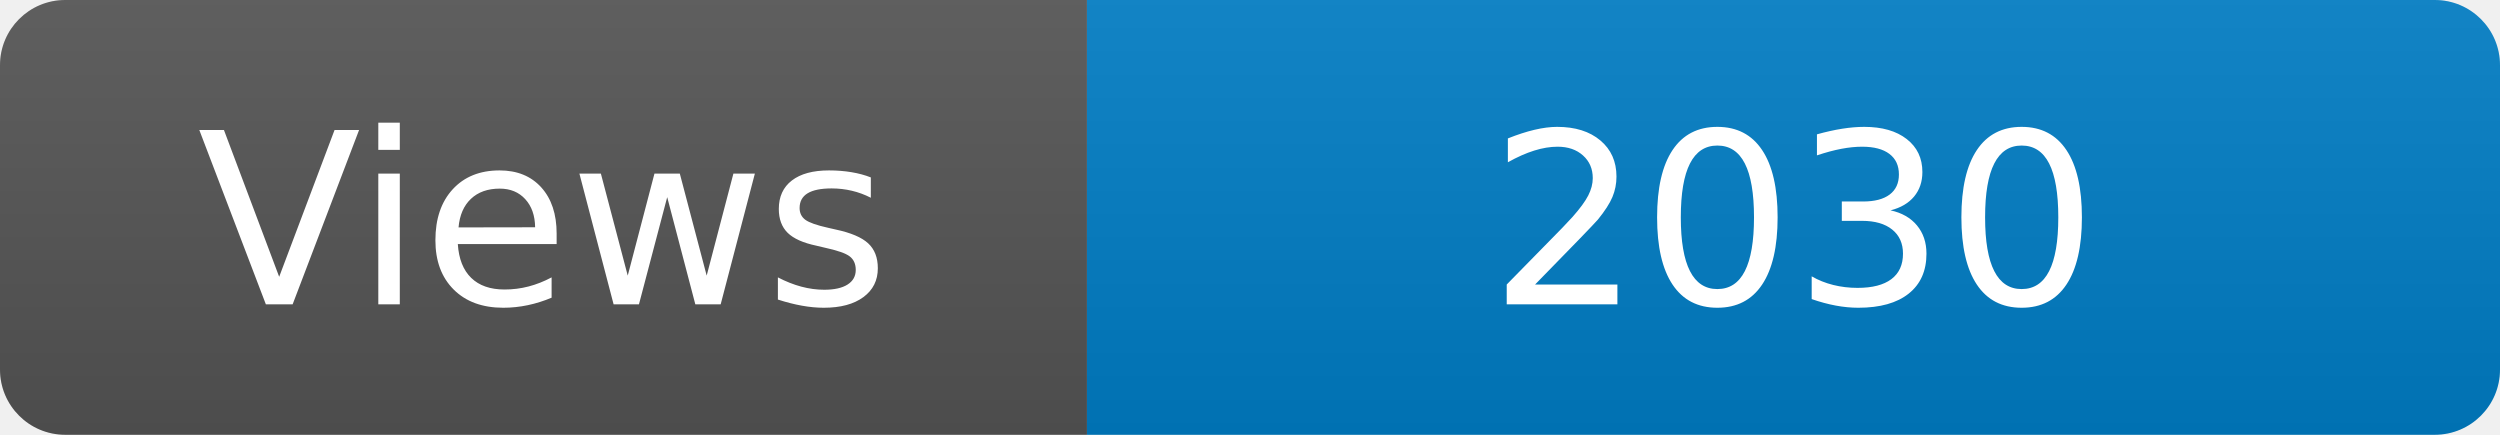
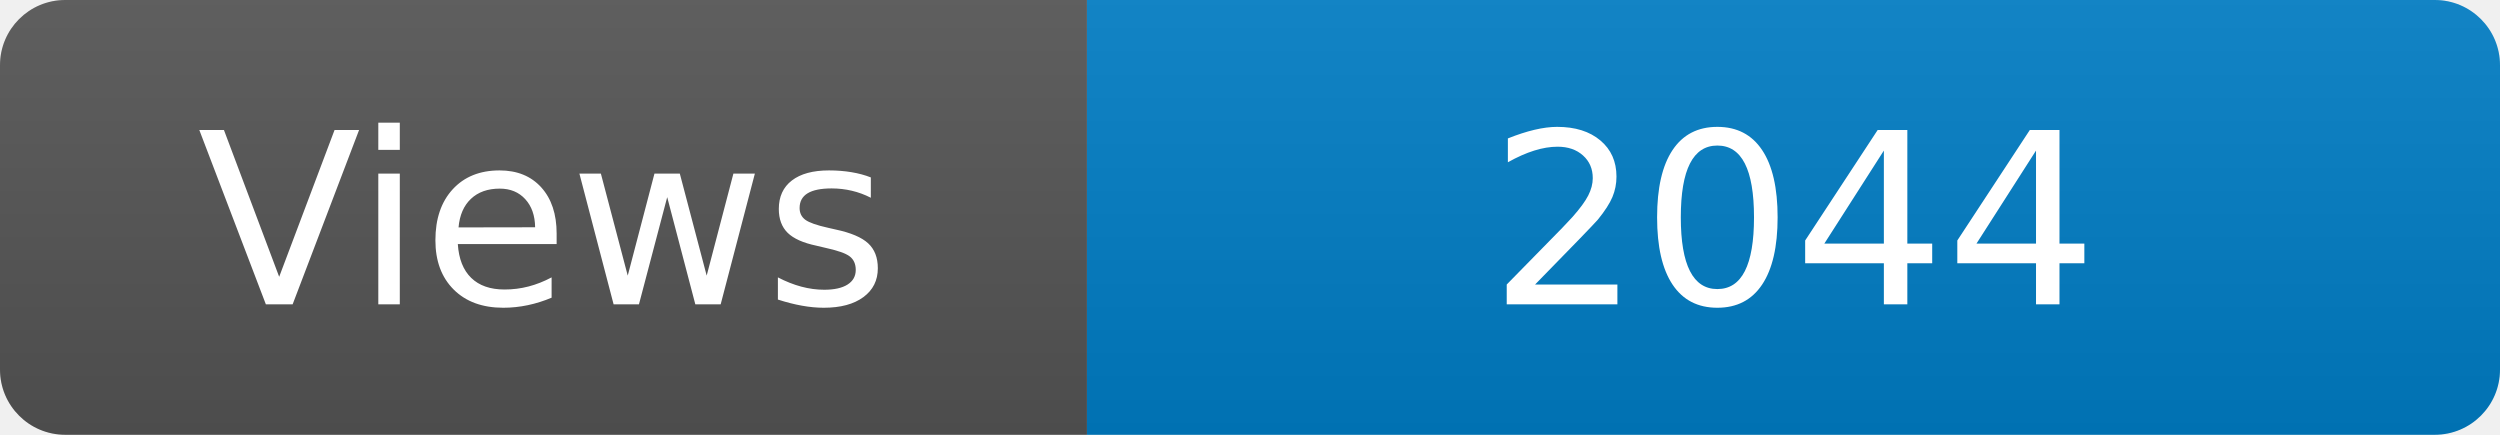
<svg xmlns="http://www.w3.org/2000/svg" width="115" height="20" role="img" aria-label="Maintained?: yes">
  <linearGradient id="s" x2="0" y2="100%">
    <stop offset="0" stop-color="#bbb" stop-opacity=".1" />
    <stop offset="1" stop-opacity=".1" />
  </linearGradient>
  <clipPath id="r">
    <rect width="115" height="20" rx="3" fill="#fff" />
  </clipPath>
  <g clip-path="url(#r)">
    <rect width="50" height="20" fill="#555" />
    <rect x="50" width="160" height="20" fill="#007ec6" />
    <rect width="115" height="20" fill="url(#s)" />
  </g>
  <g fill="#fff" text-anchor="middle" font-family="Verdana,Geneva,DejaVu Sans,sans-serif" font-size="110">
    <text x="250" y="140" transform="scale(.1)" fill="#fff">Views</text>
-     <text x="825" y="140" transform="scale(.1)" fill="#fff">2030</text>
+     <text x="825" y="140" transform="scale(.1)" fill="#fff">2044</text>
  </g>
</svg>
